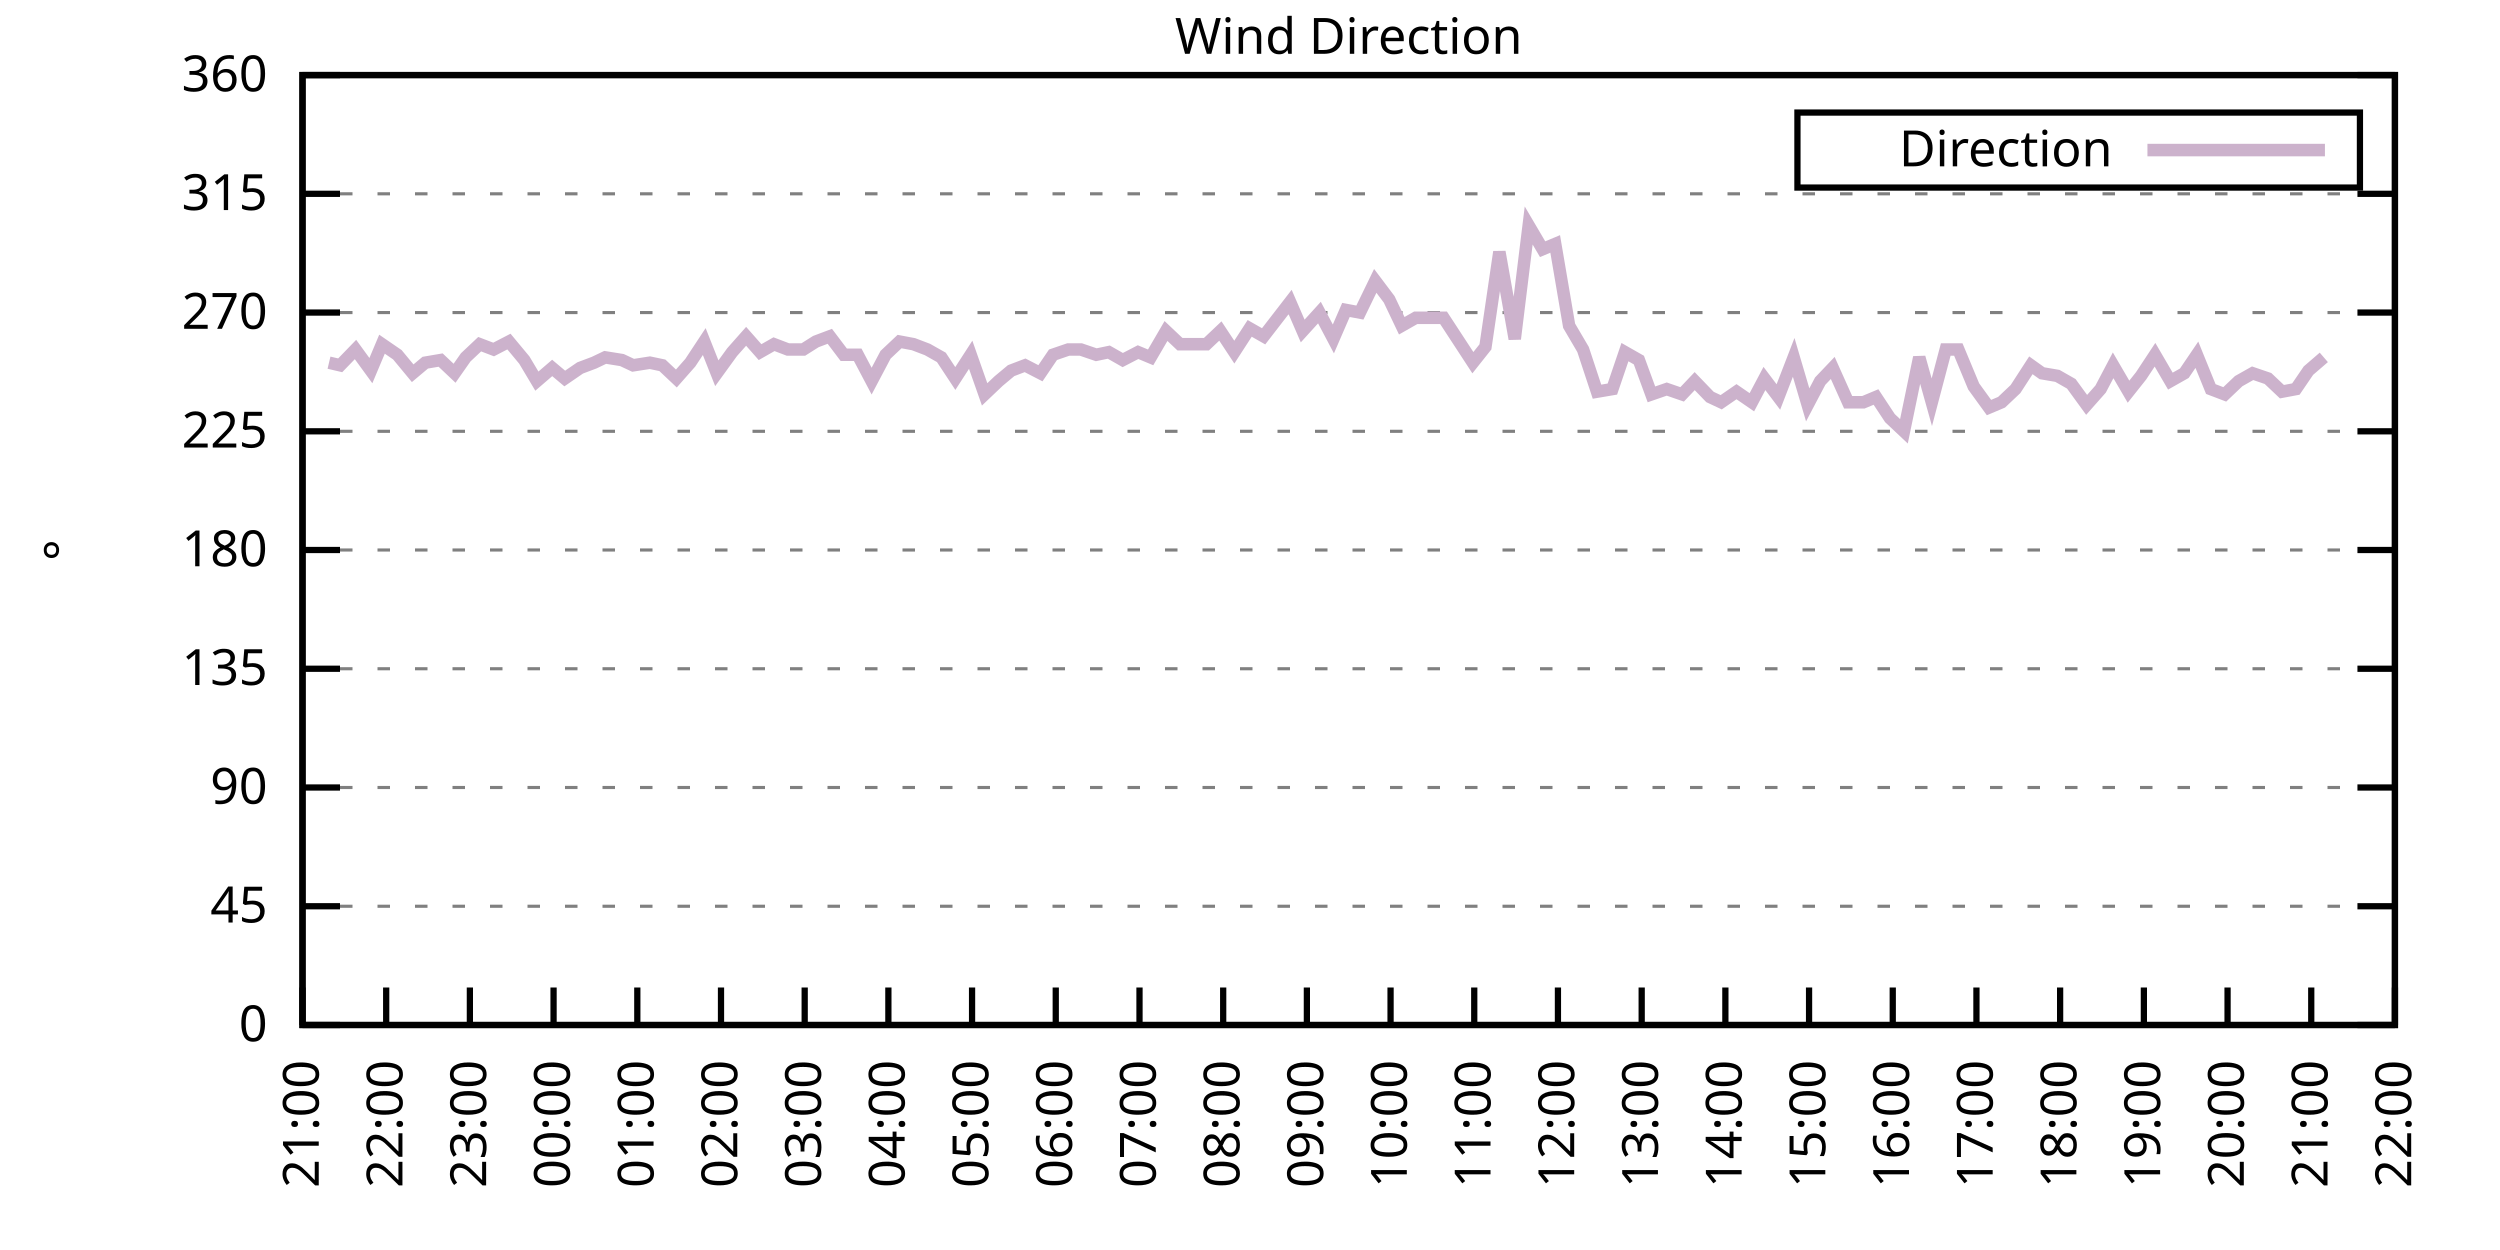
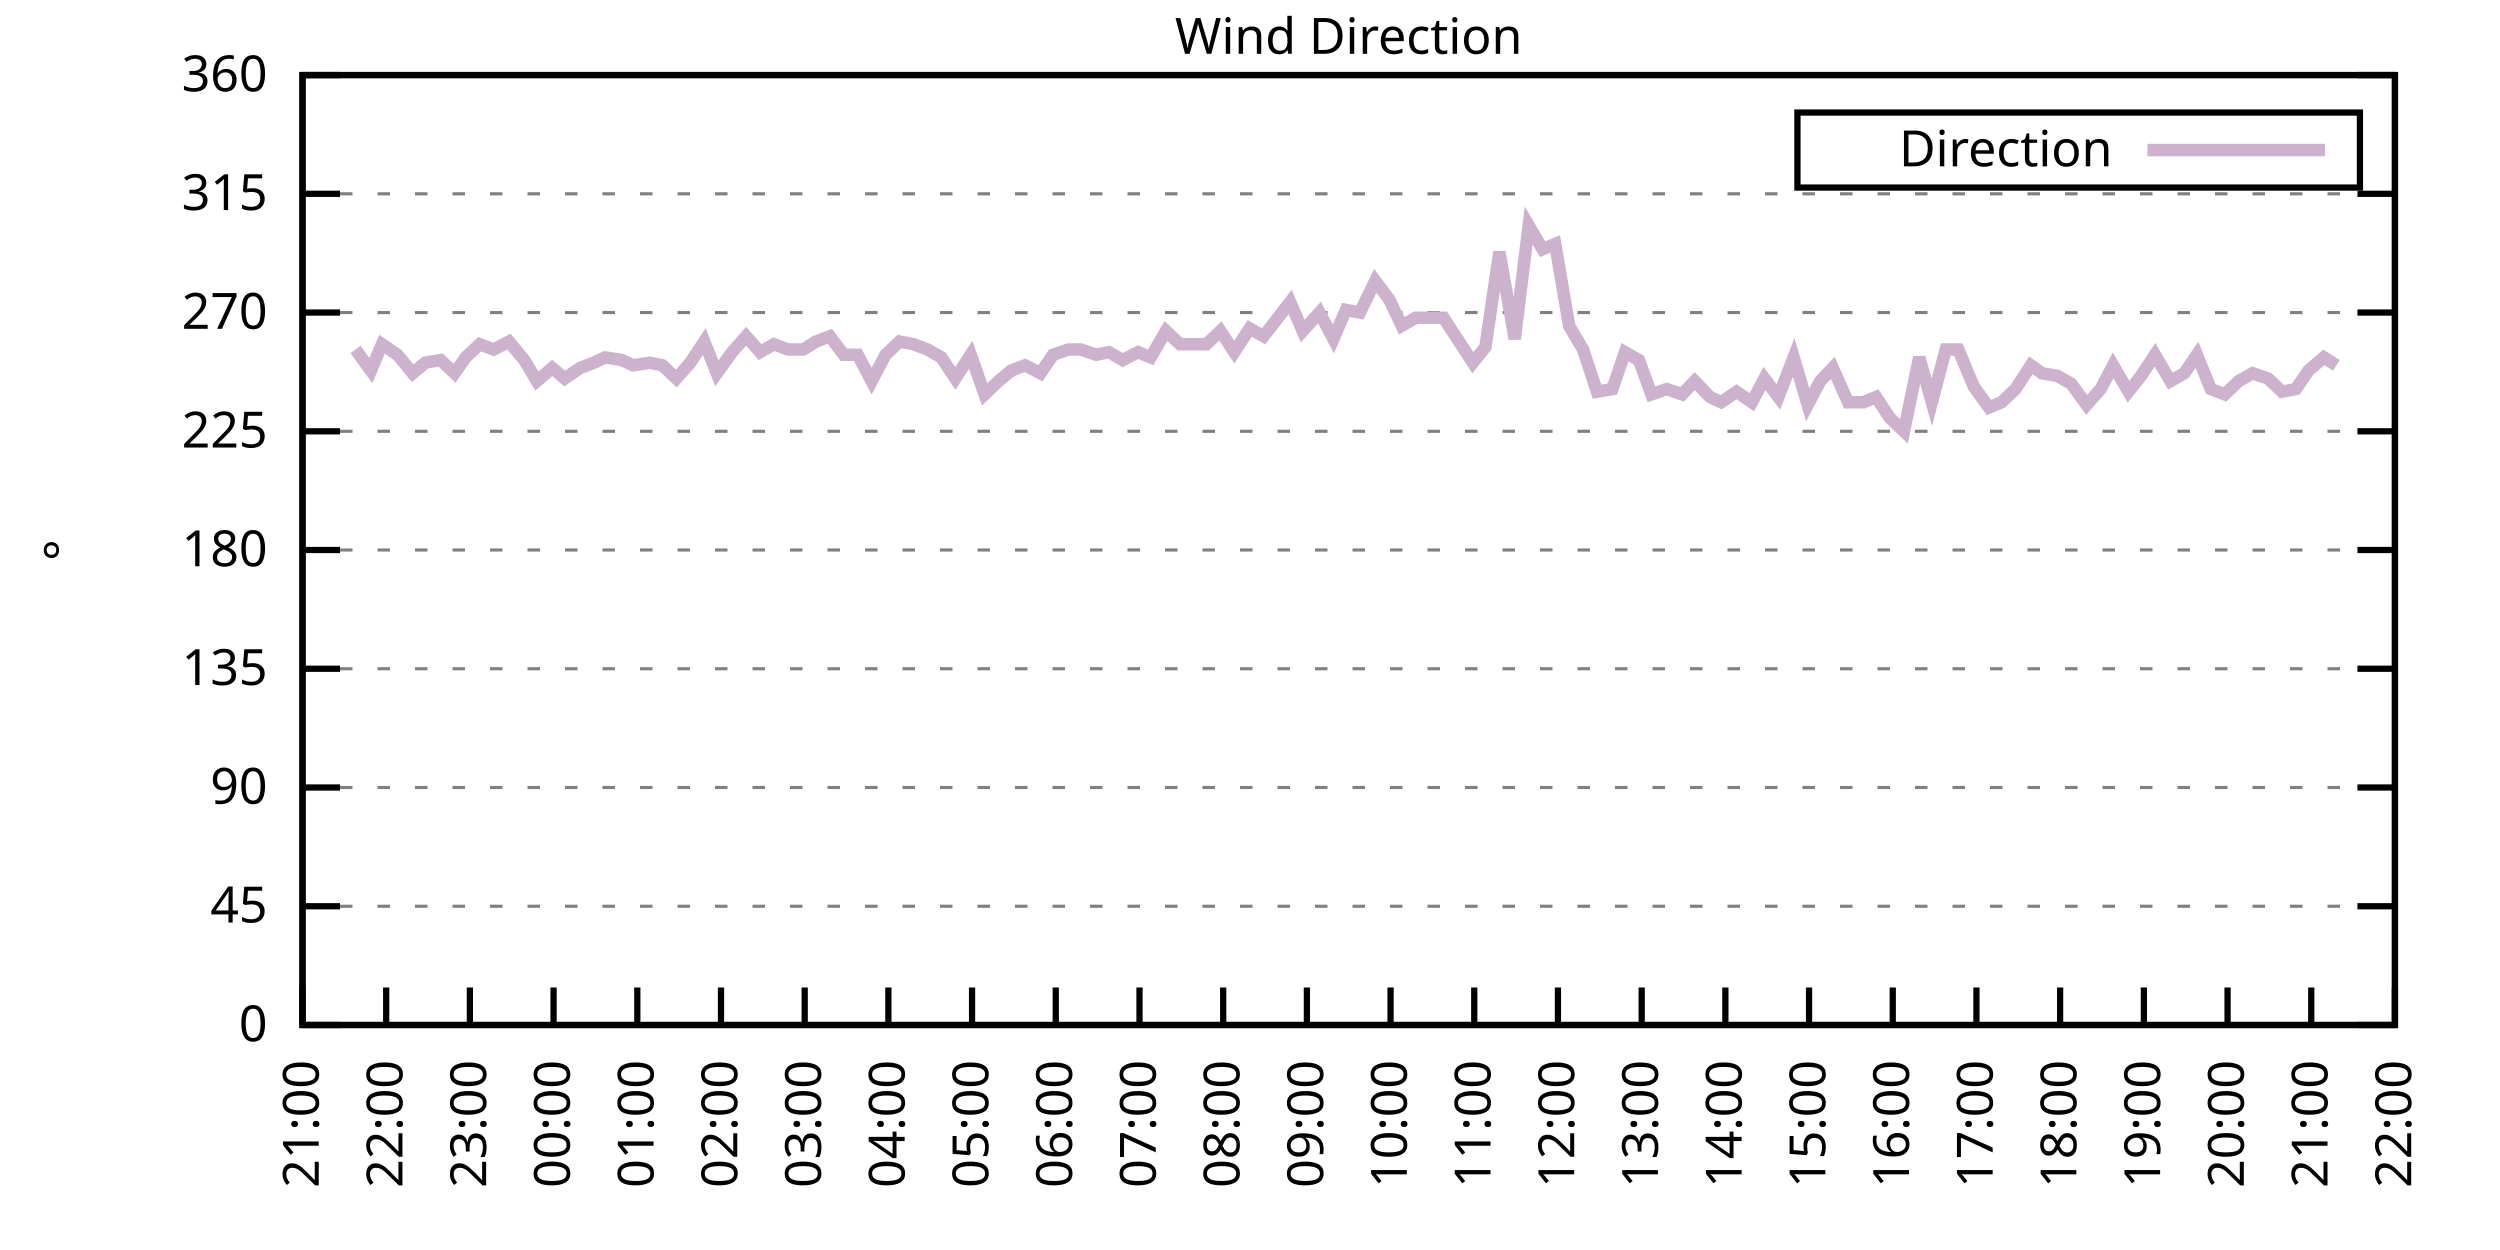
<svg xmlns="http://www.w3.org/2000/svg" xmlns:xlink="http://www.w3.org/1999/xlink" width="400" height="200" viewBox="0 0 400 200">
  <g id="gnuplot_canvas">
    <rect x="0" y="0" width="400" height="200" fill="none" />
    <defs>
      <circle id="gpDot" r="0.5" stroke-width="0.5" stroke="currentColor" />
      <path id="gpPt0" stroke-width="0.333" stroke="currentColor" d="M-1,0 h2 M0,-1 v2" />
      <path id="gpPt1" stroke-width="0.333" stroke="currentColor" d="M-1,-1 L1,1 M1,-1 L-1,1" />
      <path id="gpPt2" stroke-width="0.333" stroke="currentColor" d="M-1,0 L1,0 M0,-1 L0,1 M-1,-1 L1,1 M-1,1 L1,-1" />
      <rect id="gpPt3" stroke-width="0.333" stroke="currentColor" x="-1" y="-1" width="2" height="2" />
      <rect id="gpPt4" stroke-width="0.333" stroke="currentColor" fill="currentColor" x="-1" y="-1" width="2" height="2" />
      <circle id="gpPt5" stroke-width="0.333" stroke="currentColor" cx="0" cy="0" r="1" />
      <use xlink:href="#gpPt5" id="gpPt6" fill="currentColor" stroke="none" />
      <path id="gpPt7" stroke-width="0.333" stroke="currentColor" d="M0,-1.33 L-1.33,0.67 L1.33,0.67 z" />
      <use xlink:href="#gpPt7" id="gpPt8" fill="currentColor" stroke="none" />
      <use xlink:href="#gpPt7" id="gpPt9" stroke="currentColor" transform="rotate(180)" />
      <use xlink:href="#gpPt9" id="gpPt10" fill="currentColor" stroke="none" />
      <use xlink:href="#gpPt3" id="gpPt11" stroke="currentColor" transform="rotate(45)" />
      <use xlink:href="#gpPt11" id="gpPt12" fill="currentColor" stroke="none" />
      <path id="gpPt13" stroke-width="0.333" stroke="currentColor" d="M0,1.330 L1.265,0.411 L0.782,-1.067 L-0.782,-1.076 L-1.265,0.411 z" />
      <use xlink:href="#gpPt13" id="gpPt14" fill="currentColor" stroke="none" />
      <filter id="textbox" filterUnits="objectBoundingBox" x="0" y="0" height="1" width="1">
        <feFlood flood-color="white" flood-opacity="1" result="bgnd" />
        <feComposite in="SourceGraphic" in2="bgnd" operator="atop" />
      </filter>
      <filter id="greybox" filterUnits="objectBoundingBox" x="0" y="0" height="1" width="1">
        <feFlood flood-color="lightgrey" flood-opacity="1" result="grey" />
        <feComposite in="SourceGraphic" in2="grey" operator="atop" />
      </filter>
    </defs>
    <g fill="none" color="white" stroke="currentColor" stroke-width="1.00" stroke-linecap="butt" stroke-linejoin="miter">
</g>
    <g fill="none" color="black" stroke="currentColor" stroke-width="1.00" stroke-linecap="butt" stroke-linejoin="miter">
      <g stroke="none" shape-rendering="crispEdges">
        <polygon fill="rgb(255, 255, 255)" points="48.40,164.00 383.18,164.00 383.18,12.02 48.40,12.02 " />
      </g>
    </g>
    <g fill="none" color="black" stroke="currentColor" stroke-width="1.00" stroke-linecap="butt" stroke-linejoin="miter">
</g>
    <g fill="none" color="black" stroke="black" stroke-width="0.50" stroke-linecap="butt" stroke-linejoin="miter">
</g>
    <g fill="none" color="gray" stroke="currentColor" stroke-width="0.50" stroke-linecap="butt" stroke-linejoin="miter">
      <path stroke="gray" stroke-dasharray="2,4" class="gridline" d="M48.40,164.00 L383.19,164.00  " />
    </g>
    <g fill="none" color="gray" stroke="gray" stroke-width="1.00" stroke-linecap="butt" stroke-linejoin="miter">
</g>
    <g fill="none" color="black" stroke="currentColor" stroke-width="1.00" stroke-linecap="butt" stroke-linejoin="miter">
      <path stroke="black" d="M48.40,164.00 L54.40,164.00 M383.19,164.00 L377.19,164.00  " />
      <g transform="translate(42.80,166.60)" stroke="none" fill="black" font-family="Sans" font-size="8.00" text-anchor="end">
        <text>
          <tspan font-family="Sans"> 0</tspan>
        </text>
      </g>
    </g>
    <g fill="none" color="black" stroke="currentColor" stroke-width="1.00" stroke-linecap="butt" stroke-linejoin="miter">
</g>
    <g fill="none" color="black" stroke="black" stroke-width="0.50" stroke-linecap="butt" stroke-linejoin="miter">
</g>
    <g fill="none" color="gray" stroke="currentColor" stroke-width="0.50" stroke-linecap="butt" stroke-linejoin="miter">
      <path stroke="gray" stroke-dasharray="2,4" class="gridline" d="M48.40,145.00 L383.19,145.00  " />
    </g>
    <g fill="none" color="gray" stroke="gray" stroke-width="1.00" stroke-linecap="butt" stroke-linejoin="miter">
</g>
    <g fill="none" color="black" stroke="currentColor" stroke-width="1.00" stroke-linecap="butt" stroke-linejoin="miter">
      <path stroke="black" d="M48.40,145.00 L54.40,145.00 M383.19,145.00 L377.19,145.00  " />
      <g transform="translate(42.80,147.60)" stroke="none" fill="black" font-family="Sans" font-size="8.00" text-anchor="end">
        <text>
          <tspan font-family="Sans"> 45</tspan>
        </text>
      </g>
    </g>
    <g fill="none" color="black" stroke="currentColor" stroke-width="1.00" stroke-linecap="butt" stroke-linejoin="miter">
</g>
    <g fill="none" color="black" stroke="black" stroke-width="0.50" stroke-linecap="butt" stroke-linejoin="miter">
</g>
    <g fill="none" color="gray" stroke="currentColor" stroke-width="0.50" stroke-linecap="butt" stroke-linejoin="miter">
      <path stroke="gray" stroke-dasharray="2,4" class="gridline" d="M48.40,126.00 L383.19,126.00  " />
    </g>
    <g fill="none" color="gray" stroke="gray" stroke-width="1.00" stroke-linecap="butt" stroke-linejoin="miter">
</g>
    <g fill="none" color="black" stroke="currentColor" stroke-width="1.00" stroke-linecap="butt" stroke-linejoin="miter">
      <path stroke="black" d="M48.40,126.00 L54.40,126.00 M383.19,126.00 L377.19,126.00  " />
      <g transform="translate(42.80,128.60)" stroke="none" fill="black" font-family="Sans" font-size="8.00" text-anchor="end">
        <text>
          <tspan font-family="Sans"> 90</tspan>
        </text>
      </g>
    </g>
    <g fill="none" color="black" stroke="currentColor" stroke-width="1.00" stroke-linecap="butt" stroke-linejoin="miter">
</g>
    <g fill="none" color="black" stroke="black" stroke-width="0.50" stroke-linecap="butt" stroke-linejoin="miter">
</g>
    <g fill="none" color="gray" stroke="currentColor" stroke-width="0.50" stroke-linecap="butt" stroke-linejoin="miter">
      <path stroke="gray" stroke-dasharray="2,4" class="gridline" d="M48.40,107.00 L383.19,107.00  " />
    </g>
    <g fill="none" color="gray" stroke="gray" stroke-width="1.00" stroke-linecap="butt" stroke-linejoin="miter">
</g>
    <g fill="none" color="black" stroke="currentColor" stroke-width="1.00" stroke-linecap="butt" stroke-linejoin="miter">
      <path stroke="black" d="M48.40,107.00 L54.40,107.00 M383.19,107.00 L377.19,107.00  " />
      <g transform="translate(42.80,109.60)" stroke="none" fill="black" font-family="Sans" font-size="8.00" text-anchor="end">
        <text>
          <tspan font-family="Sans"> 135</tspan>
        </text>
      </g>
    </g>
    <g fill="none" color="black" stroke="currentColor" stroke-width="1.00" stroke-linecap="butt" stroke-linejoin="miter">
</g>
    <g fill="none" color="black" stroke="black" stroke-width="0.50" stroke-linecap="butt" stroke-linejoin="miter">
</g>
    <g fill="none" color="gray" stroke="currentColor" stroke-width="0.50" stroke-linecap="butt" stroke-linejoin="miter">
      <path stroke="gray" stroke-dasharray="2,4" class="gridline" d="M48.40,88.00 L383.19,88.00  " />
    </g>
    <g fill="none" color="gray" stroke="gray" stroke-width="1.00" stroke-linecap="butt" stroke-linejoin="miter">
</g>
    <g fill="none" color="black" stroke="currentColor" stroke-width="1.00" stroke-linecap="butt" stroke-linejoin="miter">
      <path stroke="black" d="M48.40,88.00 L54.40,88.00 M383.19,88.00 L377.19,88.00  " />
      <g transform="translate(42.80,90.60)" stroke="none" fill="black" font-family="Sans" font-size="8.00" text-anchor="end">
        <text>
          <tspan font-family="Sans"> 180</tspan>
        </text>
      </g>
    </g>
    <g fill="none" color="black" stroke="currentColor" stroke-width="1.00" stroke-linecap="butt" stroke-linejoin="miter">
</g>
    <g fill="none" color="black" stroke="black" stroke-width="0.50" stroke-linecap="butt" stroke-linejoin="miter">
</g>
    <g fill="none" color="gray" stroke="currentColor" stroke-width="0.50" stroke-linecap="butt" stroke-linejoin="miter">
      <path stroke="gray" stroke-dasharray="2,4" class="gridline" d="M48.40,69.01 L383.19,69.01  " />
    </g>
    <g fill="none" color="gray" stroke="gray" stroke-width="1.00" stroke-linecap="butt" stroke-linejoin="miter">
</g>
    <g fill="none" color="black" stroke="currentColor" stroke-width="1.00" stroke-linecap="butt" stroke-linejoin="miter">
      <path stroke="black" d="M48.40,69.01 L54.40,69.01 M383.19,69.01 L377.19,69.01  " />
      <g transform="translate(42.80,71.61)" stroke="none" fill="black" font-family="Sans" font-size="8.00" text-anchor="end">
        <text>
          <tspan font-family="Sans"> 225</tspan>
        </text>
      </g>
    </g>
    <g fill="none" color="black" stroke="currentColor" stroke-width="1.00" stroke-linecap="butt" stroke-linejoin="miter">
</g>
    <g fill="none" color="black" stroke="black" stroke-width="0.50" stroke-linecap="butt" stroke-linejoin="miter">
</g>
    <g fill="none" color="gray" stroke="currentColor" stroke-width="0.50" stroke-linecap="butt" stroke-linejoin="miter">
      <path stroke="gray" stroke-dasharray="2,4" class="gridline" d="M48.40,50.01 L383.19,50.01  " />
    </g>
    <g fill="none" color="gray" stroke="gray" stroke-width="1.00" stroke-linecap="butt" stroke-linejoin="miter">
</g>
    <g fill="none" color="black" stroke="currentColor" stroke-width="1.00" stroke-linecap="butt" stroke-linejoin="miter">
      <path stroke="black" d="M48.40,50.01 L54.40,50.01 M383.19,50.01 L377.19,50.01  " />
      <g transform="translate(42.80,52.61)" stroke="none" fill="black" font-family="Sans" font-size="8.00" text-anchor="end">
        <text>
          <tspan font-family="Sans"> 270</tspan>
        </text>
      </g>
    </g>
    <g fill="none" color="black" stroke="currentColor" stroke-width="1.00" stroke-linecap="butt" stroke-linejoin="miter">
</g>
    <g fill="none" color="black" stroke="black" stroke-width="0.50" stroke-linecap="butt" stroke-linejoin="miter">
</g>
    <g fill="none" color="gray" stroke="currentColor" stroke-width="0.50" stroke-linecap="butt" stroke-linejoin="miter">
      <path stroke="gray" stroke-dasharray="2,4" class="gridline" d="M48.40,31.01 L383.19,31.01  " />
    </g>
    <g fill="none" color="gray" stroke="gray" stroke-width="1.00" stroke-linecap="butt" stroke-linejoin="miter">
</g>
    <g fill="none" color="black" stroke="currentColor" stroke-width="1.00" stroke-linecap="butt" stroke-linejoin="miter">
      <path stroke="black" d="M48.40,31.01 L54.40,31.01 M383.19,31.01 L377.19,31.01  " />
      <g transform="translate(42.80,33.61)" stroke="none" fill="black" font-family="Sans" font-size="8.00" text-anchor="end">
        <text>
          <tspan font-family="Sans"> 315</tspan>
        </text>
      </g>
    </g>
    <g fill="none" color="black" stroke="currentColor" stroke-width="1.00" stroke-linecap="butt" stroke-linejoin="miter">
</g>
    <g fill="none" color="black" stroke="black" stroke-width="0.50" stroke-linecap="butt" stroke-linejoin="miter">
</g>
    <g fill="none" color="gray" stroke="currentColor" stroke-width="0.50" stroke-linecap="butt" stroke-linejoin="miter">
      <path stroke="gray" stroke-dasharray="2,4" class="gridline" d="M48.40,12.01 L383.19,12.01  " />
    </g>
    <g fill="none" color="gray" stroke="gray" stroke-width="1.00" stroke-linecap="butt" stroke-linejoin="miter">
</g>
    <g fill="none" color="black" stroke="currentColor" stroke-width="1.00" stroke-linecap="butt" stroke-linejoin="miter">
      <path stroke="black" d="M48.40,12.01 L54.40,12.01 M383.19,12.01 L377.19,12.01  " />
      <g transform="translate(42.80,14.61)" stroke="none" fill="black" font-family="Sans" font-size="8.00" text-anchor="end">
        <text>
          <tspan font-family="Sans"> 360</tspan>
        </text>
      </g>
    </g>
    <g fill="none" color="black" stroke="currentColor" stroke-width="1.00" stroke-linecap="butt" stroke-linejoin="miter">
      <path stroke="black" d="M48.40,164.00 L48.40,158.00  " />
      <g transform="translate(51.00,169.60) rotate(270.00)" stroke="none" fill="black" font-family="Sans" font-size="8.00" text-anchor="end">
        <text>
          <tspan font-family="Sans">21:00</tspan>
        </text>
      </g>
    </g>
    <g fill="none" color="black" stroke="currentColor" stroke-width="1.00" stroke-linecap="butt" stroke-linejoin="miter">
      <path stroke="black" d="M61.79,164.00 L61.79,158.00  " />
      <g transform="translate(64.39,169.60) rotate(270.00)" stroke="none" fill="black" font-family="Sans" font-size="8.00" text-anchor="end">
        <text>
          <tspan font-family="Sans">22:00</tspan>
        </text>
      </g>
    </g>
    <g fill="none" color="black" stroke="currentColor" stroke-width="1.00" stroke-linecap="butt" stroke-linejoin="miter">
      <path stroke="black" d="M75.18,164.00 L75.18,158.00  " />
      <g transform="translate(77.78,169.60) rotate(270.00)" stroke="none" fill="black" font-family="Sans" font-size="8.00" text-anchor="end">
        <text>
          <tspan font-family="Sans">23:00</tspan>
        </text>
      </g>
    </g>
    <g fill="none" color="black" stroke="currentColor" stroke-width="1.00" stroke-linecap="butt" stroke-linejoin="miter">
      <path stroke="black" d="M88.57,164.00 L88.57,158.00  " />
      <g transform="translate(91.17,169.60) rotate(270.00)" stroke="none" fill="black" font-family="Sans" font-size="8.00" text-anchor="end">
        <text>
          <tspan font-family="Sans">00:00</tspan>
        </text>
      </g>
    </g>
    <g fill="none" color="black" stroke="currentColor" stroke-width="1.00" stroke-linecap="butt" stroke-linejoin="miter">
      <path stroke="black" d="M101.97,164.00 L101.97,158.00  " />
      <g transform="translate(104.57,169.60) rotate(270.00)" stroke="none" fill="black" font-family="Sans" font-size="8.00" text-anchor="end">
        <text>
          <tspan font-family="Sans">01:00</tspan>
        </text>
      </g>
    </g>
    <g fill="none" color="black" stroke="currentColor" stroke-width="1.00" stroke-linecap="butt" stroke-linejoin="miter">
      <path stroke="black" d="M115.36,164.00 L115.36,158.00  " />
      <g transform="translate(117.96,169.60) rotate(270.00)" stroke="none" fill="black" font-family="Sans" font-size="8.00" text-anchor="end">
        <text>
          <tspan font-family="Sans">02:00</tspan>
        </text>
      </g>
    </g>
    <g fill="none" color="black" stroke="currentColor" stroke-width="1.00" stroke-linecap="butt" stroke-linejoin="miter">
      <path stroke="black" d="M128.75,164.00 L128.75,158.00  " />
      <g transform="translate(131.35,169.60) rotate(270.00)" stroke="none" fill="black" font-family="Sans" font-size="8.00" text-anchor="end">
        <text>
          <tspan font-family="Sans">03:00</tspan>
        </text>
      </g>
    </g>
    <g fill="none" color="black" stroke="currentColor" stroke-width="1.00" stroke-linecap="butt" stroke-linejoin="miter">
      <path stroke="black" d="M142.14,164.00 L142.14,158.00  " />
      <g transform="translate(144.74,169.60) rotate(270.00)" stroke="none" fill="black" font-family="Sans" font-size="8.00" text-anchor="end">
        <text>
          <tspan font-family="Sans">04:00</tspan>
        </text>
      </g>
    </g>
    <g fill="none" color="black" stroke="currentColor" stroke-width="1.00" stroke-linecap="butt" stroke-linejoin="miter">
      <path stroke="black" d="M155.53,164.00 L155.53,158.00  " />
      <g transform="translate(158.13,169.60) rotate(270.00)" stroke="none" fill="black" font-family="Sans" font-size="8.00" text-anchor="end">
        <text>
          <tspan font-family="Sans">05:00</tspan>
        </text>
      </g>
    </g>
    <g fill="none" color="black" stroke="currentColor" stroke-width="1.00" stroke-linecap="butt" stroke-linejoin="miter">
      <path stroke="black" d="M168.92,164.00 L168.92,158.00  " />
      <g transform="translate(171.52,169.60) rotate(270.00)" stroke="none" fill="black" font-family="Sans" font-size="8.00" text-anchor="end">
        <text>
          <tspan font-family="Sans">06:00</tspan>
        </text>
      </g>
    </g>
    <g fill="none" color="black" stroke="currentColor" stroke-width="1.00" stroke-linecap="butt" stroke-linejoin="miter">
      <path stroke="black" d="M182.32,164.00 L182.32,158.00  " />
      <g transform="translate(184.92,169.60) rotate(270.00)" stroke="none" fill="black" font-family="Sans" font-size="8.00" text-anchor="end">
        <text>
          <tspan font-family="Sans">07:00</tspan>
        </text>
      </g>
    </g>
    <g fill="none" color="black" stroke="currentColor" stroke-width="1.00" stroke-linecap="butt" stroke-linejoin="miter">
      <path stroke="black" d="M195.71,164.00 L195.71,158.00  " />
      <g transform="translate(198.31,169.60) rotate(270.00)" stroke="none" fill="black" font-family="Sans" font-size="8.00" text-anchor="end">
        <text>
          <tspan font-family="Sans">08:00</tspan>
        </text>
      </g>
    </g>
    <g fill="none" color="black" stroke="currentColor" stroke-width="1.00" stroke-linecap="butt" stroke-linejoin="miter">
      <path stroke="black" d="M209.10,164.00 L209.10,158.00  " />
      <g transform="translate(211.70,169.60) rotate(270.00)" stroke="none" fill="black" font-family="Sans" font-size="8.00" text-anchor="end">
        <text>
          <tspan font-family="Sans">09:00</tspan>
        </text>
      </g>
    </g>
    <g fill="none" color="black" stroke="currentColor" stroke-width="1.00" stroke-linecap="butt" stroke-linejoin="miter">
      <path stroke="black" d="M222.49,164.00 L222.49,158.00  " />
      <g transform="translate(225.09,169.60) rotate(270.00)" stroke="none" fill="black" font-family="Sans" font-size="8.00" text-anchor="end">
        <text>
          <tspan font-family="Sans">10:00</tspan>
        </text>
      </g>
    </g>
    <g fill="none" color="black" stroke="currentColor" stroke-width="1.00" stroke-linecap="butt" stroke-linejoin="miter">
      <path stroke="black" d="M235.88,164.00 L235.88,158.00  " />
      <g transform="translate(238.48,169.60) rotate(270.00)" stroke="none" fill="black" font-family="Sans" font-size="8.00" text-anchor="end">
        <text>
          <tspan font-family="Sans">11:00</tspan>
        </text>
      </g>
    </g>
    <g fill="none" color="black" stroke="currentColor" stroke-width="1.00" stroke-linecap="butt" stroke-linejoin="miter">
      <path stroke="black" d="M249.27,164.00 L249.27,158.00  " />
      <g transform="translate(251.87,169.60) rotate(270.00)" stroke="none" fill="black" font-family="Sans" font-size="8.00" text-anchor="end">
        <text>
          <tspan font-family="Sans">12:00</tspan>
        </text>
      </g>
    </g>
    <g fill="none" color="black" stroke="currentColor" stroke-width="1.00" stroke-linecap="butt" stroke-linejoin="miter">
      <path stroke="black" d="M262.67,164.00 L262.67,158.00  " />
      <g transform="translate(265.27,169.60) rotate(270.00)" stroke="none" fill="black" font-family="Sans" font-size="8.00" text-anchor="end">
        <text>
          <tspan font-family="Sans">13:00</tspan>
        </text>
      </g>
    </g>
    <g fill="none" color="black" stroke="currentColor" stroke-width="1.00" stroke-linecap="butt" stroke-linejoin="miter">
      <path stroke="black" d="M276.06,164.00 L276.06,158.00  " />
      <g transform="translate(278.66,169.60) rotate(270.00)" stroke="none" fill="black" font-family="Sans" font-size="8.00" text-anchor="end">
        <text>
          <tspan font-family="Sans">14:00</tspan>
        </text>
      </g>
    </g>
    <g fill="none" color="black" stroke="currentColor" stroke-width="1.00" stroke-linecap="butt" stroke-linejoin="miter">
      <path stroke="black" d="M289.45,164.00 L289.45,158.00  " />
      <g transform="translate(292.05,169.60) rotate(270.00)" stroke="none" fill="black" font-family="Sans" font-size="8.00" text-anchor="end">
        <text>
          <tspan font-family="Sans">15:00</tspan>
        </text>
      </g>
    </g>
    <g fill="none" color="black" stroke="currentColor" stroke-width="1.00" stroke-linecap="butt" stroke-linejoin="miter">
      <path stroke="black" d="M302.84,164.00 L302.84,158.00  " />
      <g transform="translate(305.44,169.60) rotate(270.00)" stroke="none" fill="black" font-family="Sans" font-size="8.00" text-anchor="end">
        <text>
          <tspan font-family="Sans">16:00</tspan>
        </text>
      </g>
    </g>
    <g fill="none" color="black" stroke="currentColor" stroke-width="1.00" stroke-linecap="butt" stroke-linejoin="miter">
      <path stroke="black" d="M316.23,164.00 L316.23,158.00  " />
      <g transform="translate(318.83,169.60) rotate(270.00)" stroke="none" fill="black" font-family="Sans" font-size="8.00" text-anchor="end">
        <text>
          <tspan font-family="Sans">17:00</tspan>
        </text>
      </g>
    </g>
    <g fill="none" color="black" stroke="currentColor" stroke-width="1.00" stroke-linecap="butt" stroke-linejoin="miter">
      <path stroke="black" d="M329.62,164.00 L329.62,158.00  " />
      <g transform="translate(332.22,169.60) rotate(270.00)" stroke="none" fill="black" font-family="Sans" font-size="8.00" text-anchor="end">
        <text>
          <tspan font-family="Sans">18:00</tspan>
        </text>
      </g>
    </g>
    <g fill="none" color="black" stroke="currentColor" stroke-width="1.00" stroke-linecap="butt" stroke-linejoin="miter">
      <path stroke="black" d="M343.02,164.00 L343.02,158.00  " />
      <g transform="translate(345.62,169.60) rotate(270.00)" stroke="none" fill="black" font-family="Sans" font-size="8.00" text-anchor="end">
        <text>
          <tspan font-family="Sans">19:00</tspan>
        </text>
      </g>
    </g>
    <g fill="none" color="black" stroke="currentColor" stroke-width="1.00" stroke-linecap="butt" stroke-linejoin="miter">
      <path stroke="black" d="M356.41,164.00 L356.41,158.00  " />
      <g transform="translate(359.01,169.60) rotate(270.00)" stroke="none" fill="black" font-family="Sans" font-size="8.00" text-anchor="end">
        <text>
          <tspan font-family="Sans">20:00</tspan>
        </text>
      </g>
    </g>
    <g fill="none" color="black" stroke="currentColor" stroke-width="1.00" stroke-linecap="butt" stroke-linejoin="miter">
      <path stroke="black" d="M369.80,164.00 L369.80,158.00  " />
      <g transform="translate(372.40,169.60) rotate(270.00)" stroke="none" fill="black" font-family="Sans" font-size="8.00" text-anchor="end">
        <text>
          <tspan font-family="Sans">21:00</tspan>
        </text>
      </g>
    </g>
    <g fill="none" color="black" stroke="currentColor" stroke-width="1.00" stroke-linecap="butt" stroke-linejoin="miter">
      <path stroke="black" d="M383.19,164.00 L383.19,158.00  " />
      <g transform="translate(385.79,169.60) rotate(270.00)" stroke="none" fill="black" font-family="Sans" font-size="8.00" text-anchor="end">
        <text>
          <tspan font-family="Sans">22:00</tspan>
        </text>
      </g>
    </g>
    <g fill="none" color="black" stroke="currentColor" stroke-width="1.00" stroke-linecap="butt" stroke-linejoin="miter">
</g>
    <g fill="none" color="black" stroke="currentColor" stroke-width="1.00" stroke-linecap="butt" stroke-linejoin="miter">
      <path stroke="black" d="M48.40,12.01 L48.40,164.00 L383.19,164.00 L383.19,12.01 L48.40,12.01 Z  " />
    </g>
    <g fill="none" color="black" stroke="currentColor" stroke-width="1.00" stroke-linecap="butt" stroke-linejoin="miter">
</g>
    <g fill="none" color="black" stroke="currentColor" stroke-width="1.00" stroke-linecap="butt" stroke-linejoin="miter">
      <path stroke="black" d="M287.59,30.01 L287.59,18.01 L377.59,18.01 L377.59,30.01 L287.59,30.01 Z  " />
    </g>
    <g id="Wind_direction_plot_1">
      <g fill="none" color="white" stroke="black" stroke-width="2.00" stroke-linecap="butt" stroke-linejoin="miter">
</g>
      <g fill="none" color="black" stroke="currentColor" stroke-width="2.00" stroke-linecap="butt" stroke-linejoin="miter">
        <g transform="translate(337.99,26.61)" stroke="none" fill="black" font-family="Sans" font-size="8.00" text-anchor="end">
          <text>
            <tspan font-family="Sans">Direction</tspan>
          </text>
        </g>
      </g>
      <g fill="none" color="black" stroke="currentColor" stroke-width="2.00" stroke-linecap="butt" stroke-linejoin="miter">
-         <path stroke="rgb(204, 178, 204)" d="M343.59,24.01 L371.99,24.01 M52.64,58.03 L54.43,58.45 L56.88,55.92 L59.34,59.30 L61.12,55.07 L63.58,56.76   L66.03,59.72 L68.04,58.03 L70.50,57.61 L72.73,59.72 L74.51,57.18 L76.75,55.07 L78.98,55.92 L81.43,54.65   L83.89,57.61 L85.90,60.98 L88.35,58.87 L90.36,60.56 L92.82,58.87 L95.05,58.03 L96.83,57.18 L99.51,57.61   L101.30,58.45 L103.98,58.03 L105.98,58.45 L108.22,60.56 L110.45,58.03 L112.68,54.65 L114.69,59.72 L117.14,56.34   L119.38,53.81 L121.61,56.34 L123.84,55.07 L126.07,55.92 L128.53,55.92 L130.54,54.65 L132.77,53.81 L135.00,56.76   L137.23,56.76 L139.46,60.98 L141.69,56.76 L143.93,54.65 L146.16,55.07 L148.39,55.92 L150.62,57.18 L152.85,60.56   L155.31,56.76 L157.54,63.10 L159.77,60.98 L161.78,59.30 L164.01,58.45 L166.47,59.72 L168.48,56.76 L170.93,55.92   L172.94,55.92 L175.40,56.76 L177.41,56.34 L179.64,57.61 L182.09,56.34 L184.10,57.18 L186.56,52.96 L188.79,55.07   L190.80,55.07 L193.03,55.07 L195.26,52.96 L197.49,56.34 L199.95,52.54 L202.18,53.81 L206.42,48.32 L208.43,52.96   L211.11,50.01 L213.34,54.23 L215.35,49.59 L217.58,50.01 L220.04,44.94 L222.27,47.90 L224.28,52.12 L226.51,50.85   L228.96,50.85 L230.97,50.85 L235.66,58.03 L237.67,55.50 L239.90,40.30 L242.36,54.23 L244.59,36.08 L246.82,39.87   L248.83,39.03 L251.06,52.12 L253.29,55.92 L255.52,62.67 L257.98,62.25 L259.99,56.34 L262.22,57.61 L264.23,63.10   L266.68,62.25 L269.14,63.10 L271.15,60.98 L273.60,63.52 L275.39,64.36 L277.84,62.67 L280.30,64.36 L282.31,60.56   L284.54,63.52 L286.99,57.18 L289.23,64.78 L291.23,60.98 L293.24,58.87 L295.70,64.36 L298.15,64.36 L300.16,63.52   L302.39,66.90 L304.63,69.01 L307.08,57.18 L309.09,64.36 L311.32,55.92 L313.33,55.92 L315.79,61.83 L318.24,65.21   L320.25,64.36 L322.48,62.25 L324.94,58.45 L326.72,59.72 L329.18,60.14 L331.41,61.41 L333.86,64.78 L336.10,62.25   L338.10,58.45 L340.56,62.67 L342.57,60.14 L344.80,56.76 L347.26,60.98 L349.49,59.72 L351.50,56.76 L353.73,62.25   L355.96,63.10 L358.19,60.98 L360.42,59.72 L362.88,60.56 L365.11,62.67 L367.34,62.25 L369.35,59.30 L371.81,57.18    " />
+         <path stroke="rgb(204, 178, 204)" d="M343.59,24.01 L371.99,24.01 M56.88,55.92 L59.34,59.30 L61.12,55.07 L63.58,56.76 L66.03,59.72 L68.04,58.03   L70.50,57.61 L72.73,59.72 L74.51,57.18 L76.75,55.07 L78.98,55.92 L81.43,54.65 L83.89,57.61 L85.90,60.98   L88.35,58.87 L90.36,60.56 L92.82,58.87 L95.05,58.03 L96.83,57.18 L99.51,57.61 L101.30,58.45 L103.98,58.03   L105.98,58.45 L108.22,60.56 L110.45,58.03 L112.68,54.65 L114.69,59.72 L117.14,56.34 L119.38,53.81 L121.61,56.34   L123.84,55.07 L126.07,55.92 L128.53,55.92 L130.54,54.65 L132.77,53.81 L135.00,56.76 L137.23,56.76 L139.46,60.98   L141.69,56.76 L143.93,54.65 L146.16,55.07 L148.39,55.92 L150.62,57.18 L152.85,60.56 L155.31,56.76 L157.54,63.10   L159.77,60.98 L161.78,59.30 L164.01,58.45 L166.47,59.72 L168.48,56.76 L170.93,55.92 L172.94,55.92 L175.40,56.76   L177.41,56.34 L179.64,57.61 L182.09,56.34 L184.10,57.18 L186.56,52.96 L188.79,55.07 L190.80,55.07 L193.03,55.07   L195.26,52.96 L197.49,56.34 L199.95,52.54 L202.18,53.81 L206.42,48.32 L208.43,52.96 L211.11,50.01 L213.34,54.23   L215.35,49.59 L217.58,50.01 L220.04,44.94 L222.27,47.90 L224.28,52.12 L226.51,50.85 L228.96,50.85 L230.97,50.85   L235.66,58.03 L237.67,55.50 L239.90,40.30 L242.36,54.23 L244.59,36.08 L246.82,39.87 L248.83,39.03 L251.06,52.12   L253.29,55.92 L255.52,62.67 L257.98,62.25 L259.99,56.34 L262.22,57.61 L264.23,63.10 L266.68,62.25 L269.14,63.10   L271.15,60.98 L273.60,63.52 L275.39,64.36 L277.84,62.67 L280.30,64.36 L282.31,60.56 L284.54,63.52 L286.99,57.18   L289.23,64.78 L291.23,60.98 L293.24,58.87 L295.70,64.36 L298.15,64.36 L300.16,63.52 L302.39,66.90 L304.63,69.01   L307.08,57.18 L309.09,64.36 L311.32,55.92 L313.33,55.92 L315.79,61.83 L318.24,65.21 L320.25,64.36 L322.48,62.25   L324.94,58.45 L326.72,59.72 L329.18,60.14 L331.41,61.41 L333.86,64.78 L336.10,62.25 L338.10,58.45 L340.56,62.67   L342.57,60.14 L344.80,56.76 L347.26,60.98 L349.49,59.72 L351.50,56.76 L353.73,62.25 L355.96,63.10 L358.19,60.98   L360.42,59.72 L362.88,60.56 L365.11,62.67 L367.34,62.25 L369.35,59.30 L371.81,57.18 L373.82,58.45  " />
      </g>
    </g>
    <g fill="none" color="black" stroke="currentColor" stroke-width="2.00" stroke-linecap="butt" stroke-linejoin="miter">
</g>
    <g fill="none" color="black" stroke="black" stroke-width="1.00" stroke-linecap="butt" stroke-linejoin="miter">
</g>
    <g fill="none" color="black" stroke="currentColor" stroke-width="1.00" stroke-linecap="butt" stroke-linejoin="miter">
      <path stroke="black" d="M48.40,12.01 L48.40,164.00 L383.19,164.00 L383.19,12.01 L48.40,12.01 Z  " />
      <g transform="translate(12.80,88.01) rotate(270.00)" stroke="none" fill="black" font-family="Sans" font-size="8.00" text-anchor="middle">
        <text>
          <tspan font-family="Sans">°</tspan>
        </text>
      </g>
    </g>
    <g fill="none" color="black" stroke="currentColor" stroke-width="1.00" stroke-linecap="butt" stroke-linejoin="miter">
</g>
    <g fill="none" color="black" stroke="currentColor" stroke-width="1.00" stroke-linecap="butt" stroke-linejoin="miter">
      <g transform="translate(215.79,8.61)" stroke="none" fill="black" font-family="Sans" font-size="8.00" text-anchor="middle">
        <text>
          <tspan font-family="Sans">Wind Direction</tspan>
        </text>
      </g>
    </g>
    <g fill="none" color="black" stroke="currentColor" stroke-width="1.00" stroke-linecap="butt" stroke-linejoin="miter">
</g>
  </g>
</svg>
